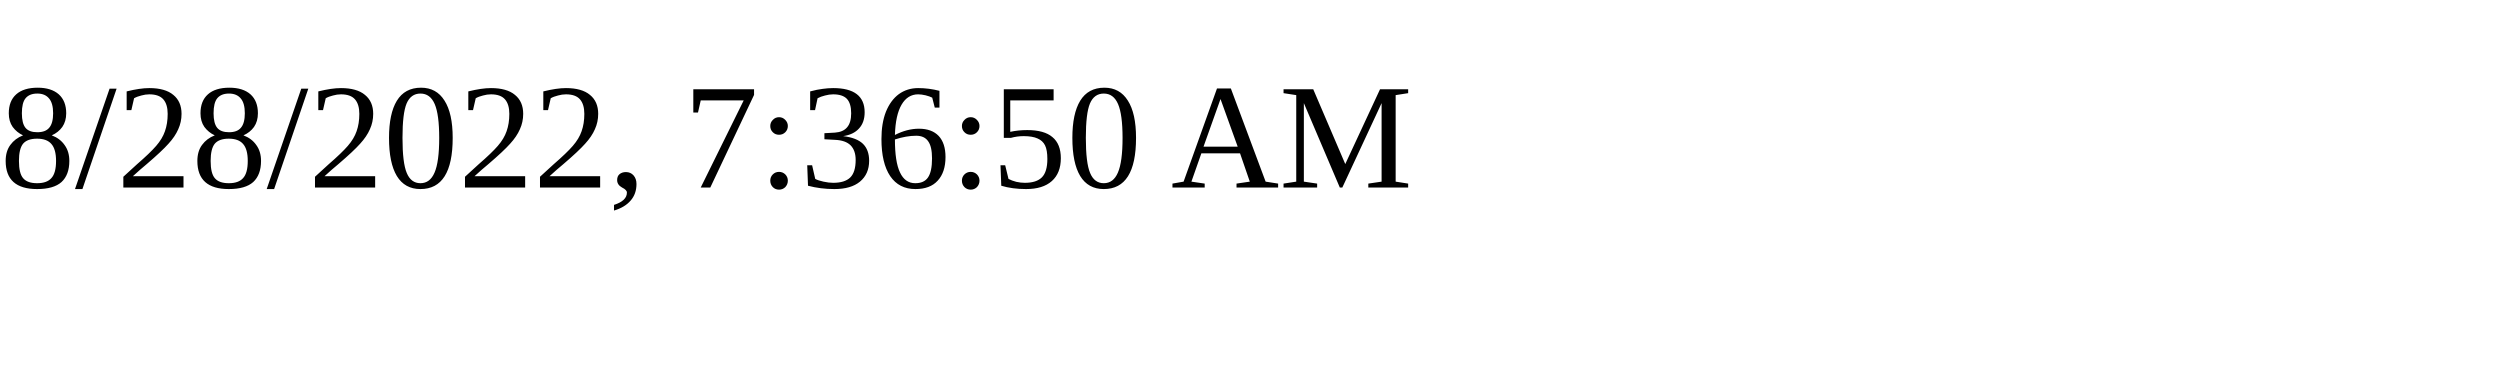
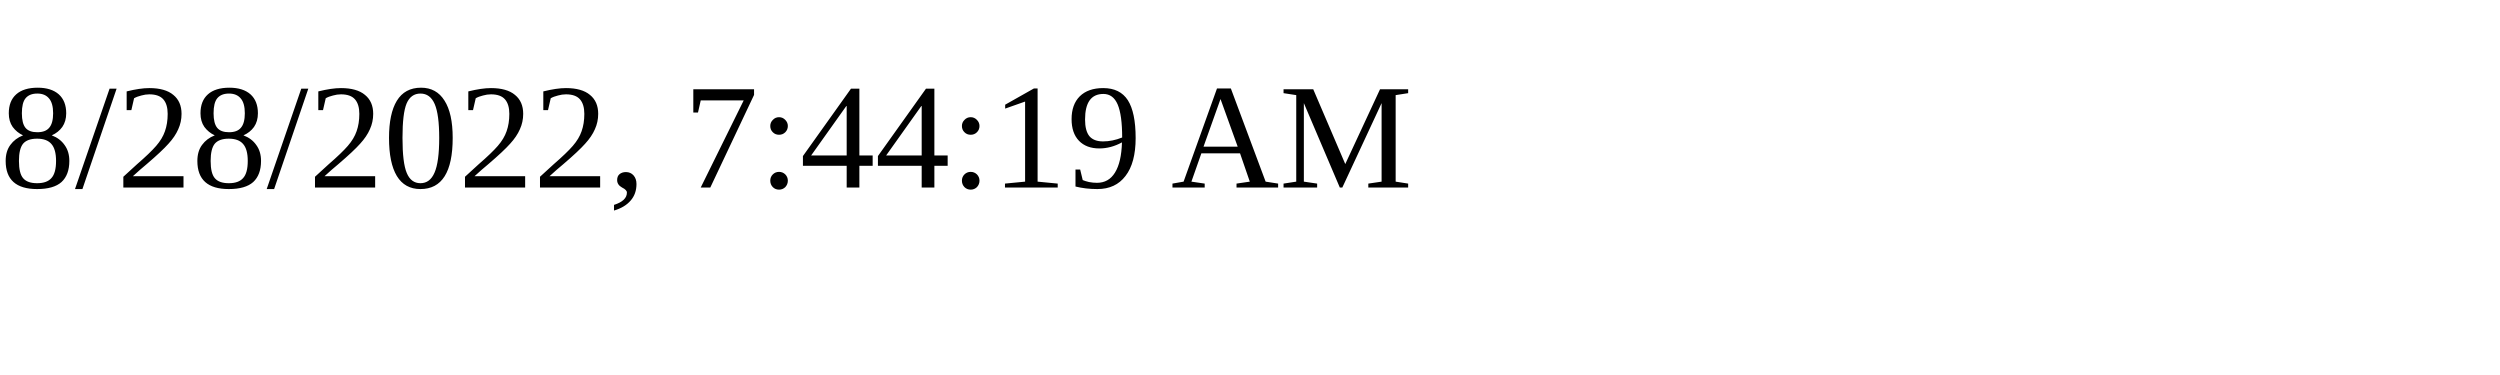
<svg xmlns="http://www.w3.org/2000/svg" height="30" width="200">
-   <text x="0" y="15">8/28/2022, 7:36:50 AM</text>
+   <text x="0" y="15">8/28/2022, 7:44:19 AM</text>
</svg>
